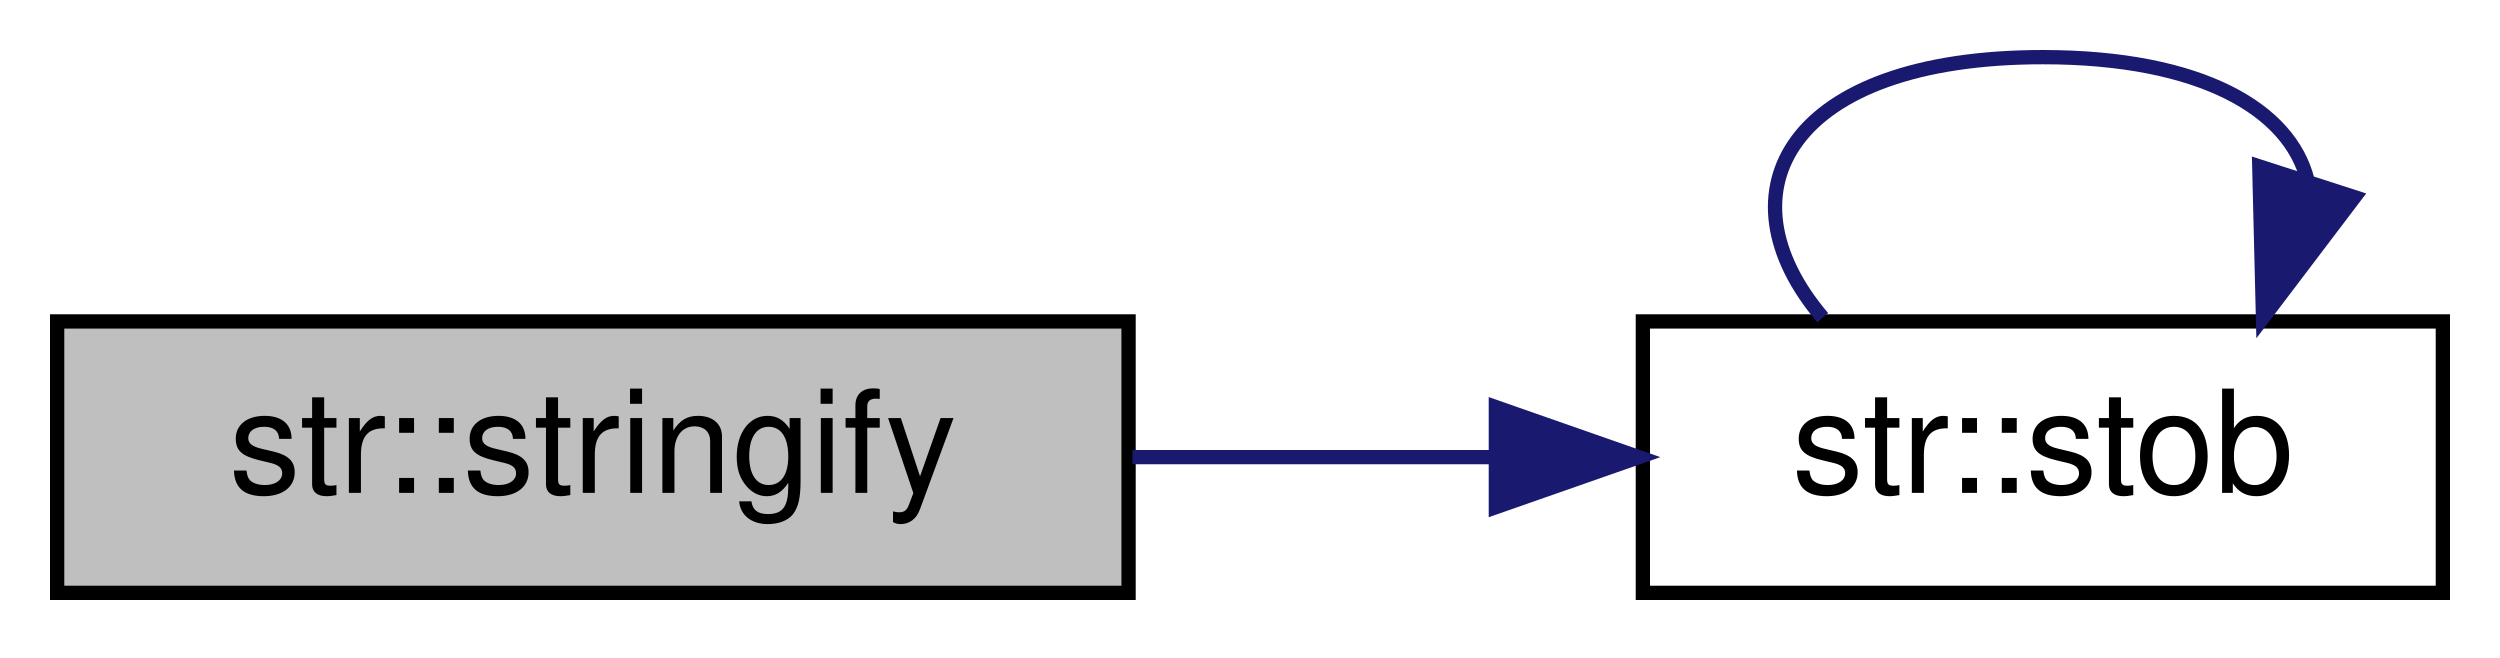
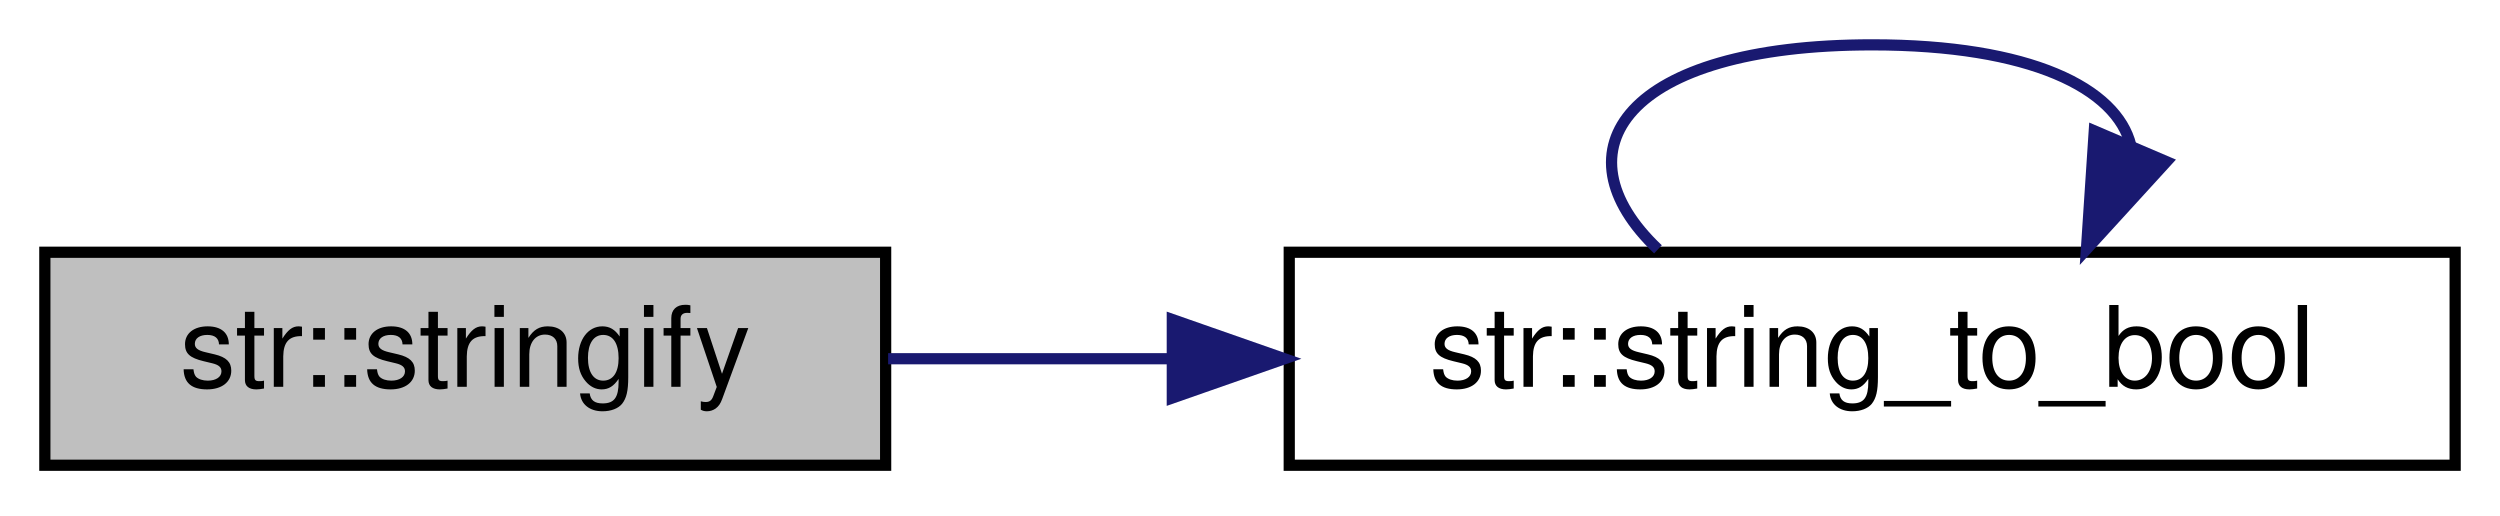
- <svg xmlns="http://www.w3.org/2000/svg" xmlns:xlink="http://www.w3.org/1999/xlink" width="175pt" height="46pt" viewBox="0.00 0.00 175.00 46.00">
+ <svg xmlns="http://www.w3.org/2000/svg" xmlns:xlink="http://www.w3.org/1999/xlink" width="223pt" height="46pt" viewBox="0.00 0.00 223.00 46.00">
  <g id="graph0" class="graph" transform="scale(1 1) rotate(0) translate(4 42)">
    <g id="node1" class="node">
      <g id="a_node1">
        <a xlink:title="Creates a temporary stringstream, inserts all of the given arguments, then returns the result of the ...">
          <polygon fill="#bfbfbf" stroke="black" points="0,-0.5 0,-19.5 75,-19.5 75,-0.5 0,-0.5" />
          <text text-anchor="middle" x="37.5" y="-7.5" font-family="Helvetica,sans-Serif" font-size="10.00">str::stringify</text>
        </a>
      </g>
    </g>
    <g id="node2" class="node">
      <g id="a_node2">
-         <a xlink:href="namespacestr.html#a2e4febc1416769a1b195250f723bcfc0" target="_top" xlink:title="Convert a string to a non-optional boolean with the following rules:   - Returns true if the input st...">
-           <polygon fill="none" stroke="black" points="111,-0.5 111,-19.5 167,-19.5 167,-0.5 111,-0.5" />
-           <text text-anchor="middle" x="139" y="-7.5" font-family="Helvetica,sans-Serif" font-size="10.00">str::stob</text>
+         <a xlink:href="namespacestr.html#a29b3be3bdfe64e47f3652175fa46e0d5" target="_top" xlink:title="Convert a string to a boolean.">
+           <polygon fill="none" stroke="black" points="111,-0.5 111,-19.5 215,-19.5 215,-0.5 111,-0.5" />
+           <text text-anchor="middle" x="163" y="-7.5" font-family="Helvetica,sans-Serif" font-size="10.00">str::string_to_bool</text>
        </a>
      </g>
    </g>
    <g id="edge1" class="edge">
-       <path fill="none" stroke="midnightblue" d="M75.27,-10C83.52,-10 92.28,-10 100.56,-10" />
-       <polygon fill="midnightblue" stroke="midnightblue" points="100.71,-13.5 110.71,-10 100.71,-6.5 100.71,-13.5" />
+       <path fill="none" stroke="midnightblue" d="M75.22,-10C83.19,-10 91.83,-10 100.47,-10" />
+       <polygon fill="midnightblue" stroke="midnightblue" points="100.57,-13.5 110.57,-10 100.57,-6.5 100.57,-13.5" />
    </g>
    <g id="edge2" class="edge">
-       <path fill="none" stroke="midnightblue" d="M123.59,-19.76C116.09,-28.57 121.23,-38 139,-38 150.11,-38 156.28,-34.31 157.52,-29.4" />
-       <polygon fill="midnightblue" stroke="midnightblue" points="160.81,-28.2 154.41,-19.76 154.15,-30.35 160.81,-28.2" />
+       <path fill="none" stroke="midnightblue" d="M143.89,-19.76C134.59,-28.57 140.96,-38 163,-38 177.12,-38 184.81,-34.13 186.07,-29.03" />
+       <polygon fill="midnightblue" stroke="midnightblue" points="189.25,-27.58 182.11,-19.76 182.81,-30.33 189.25,-27.58" />
    </g>
  </g>
</svg>
